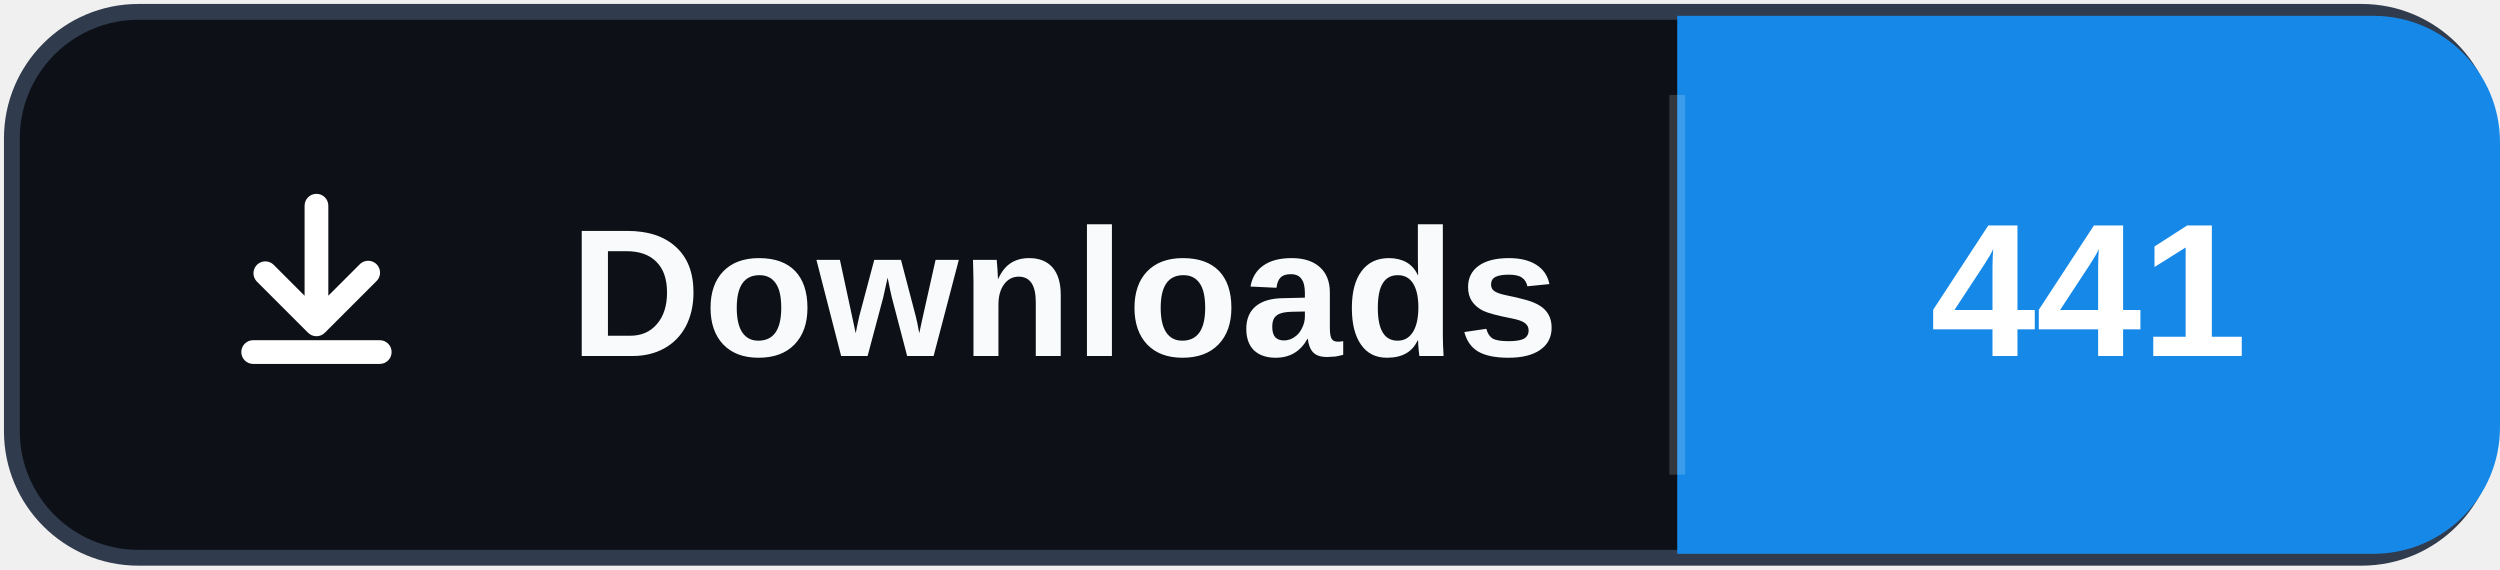
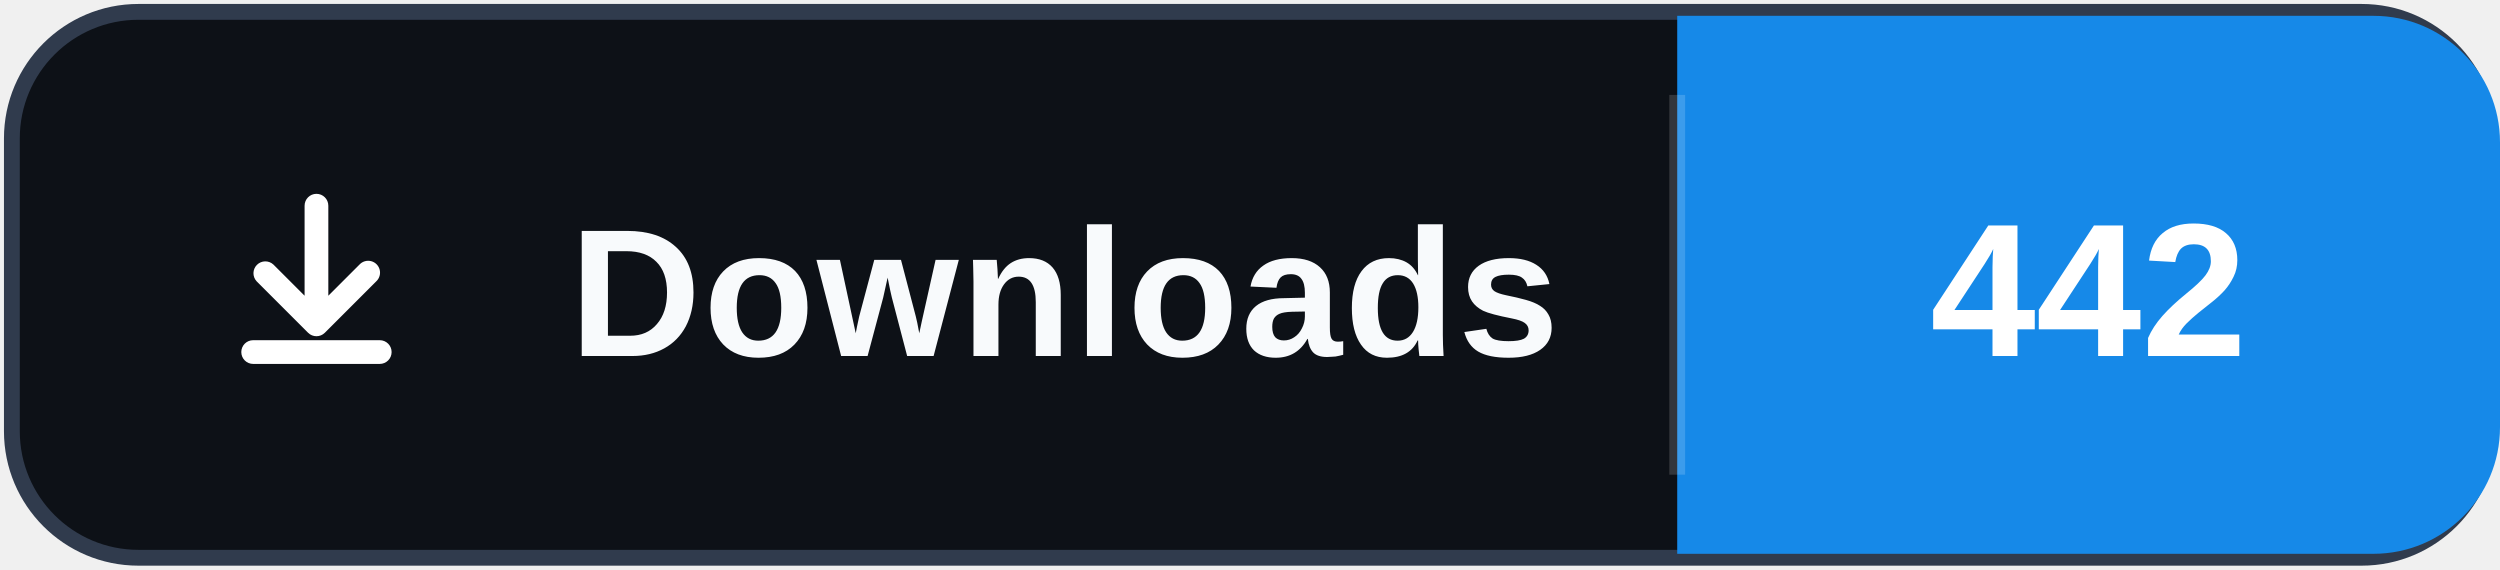
- <svg xmlns="http://www.w3.org/2000/svg" width="158" height="36" role="img" aria-label="Downloads: 441">
+ <svg xmlns="http://www.w3.org/2000/svg" width="158" height="36" role="img" aria-label="Downloads: 442">
  <rect x="0.75" y="0.75" width="156.5" height="34.5" rx="8" fill="#0d1117" stroke="#303b4d" />
  <path d="M106 1h44a8 8 0 0 1 8 8v18a8 8 0 0 1-8 8h-44Z" fill="#1689E8" />
  <path d="M106 6v24" stroke="#ffffff" stroke-opacity=".16" />
  <svg x="12" y="10" width="16" height="16" viewBox="0 0 16 16" aria-hidden="true">
    <path fill="#ffffff" d="M8 2.25a.75.75 0 0 1 .75.75v5.69l1.97-1.97a.75.75 0 1 1 1.06 1.06l-3.25 3.25a.75.75 0 0 1-1.06 0L4.22 7.78a.75.75 0 0 1 1.06-1.06l1.97 1.97V3A.75.75 0 0 1 8 2.25Zm-4.75 10a.75.75 0 0 1 .75-.75h8a.75.75 0 0 1 0 1.5H4a.75.75 0 0 1-.75-.75Z" />
  </svg>
  <text x="36" y="22.5" fill="#f8fafc" font-family="Segoe UI,Arial,sans-serif" font-size="11.5" font-weight="700" letter-spacing=".15">Downloads</text>
-   <text x="132" y="22.5" fill="#ffffff" text-anchor="middle" font-family="Segoe UI,Arial,sans-serif" font-size="12" font-weight="700">441</text>
+   <text x="132" y="22.5" fill="#ffffff" text-anchor="middle" font-family="Segoe UI,Arial,sans-serif" font-size="12" font-weight="700">442</text>
</svg>
